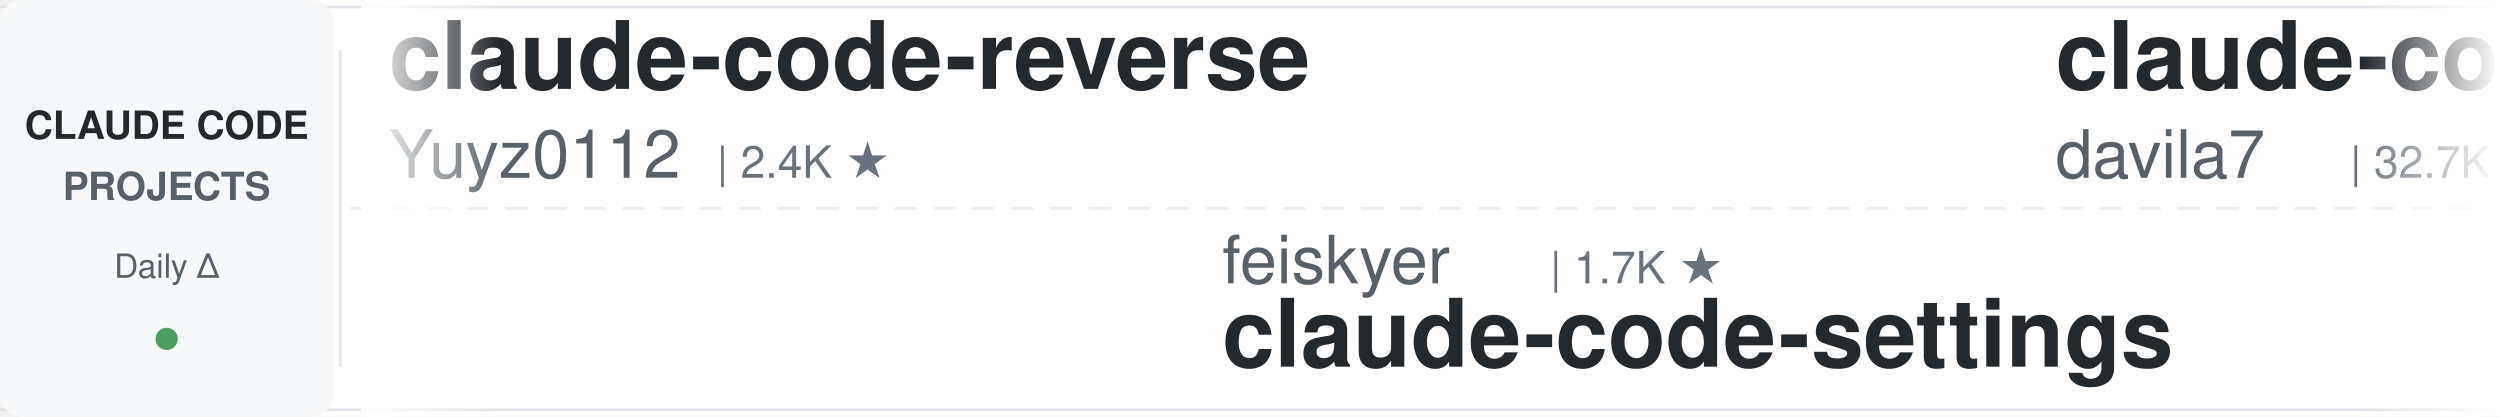
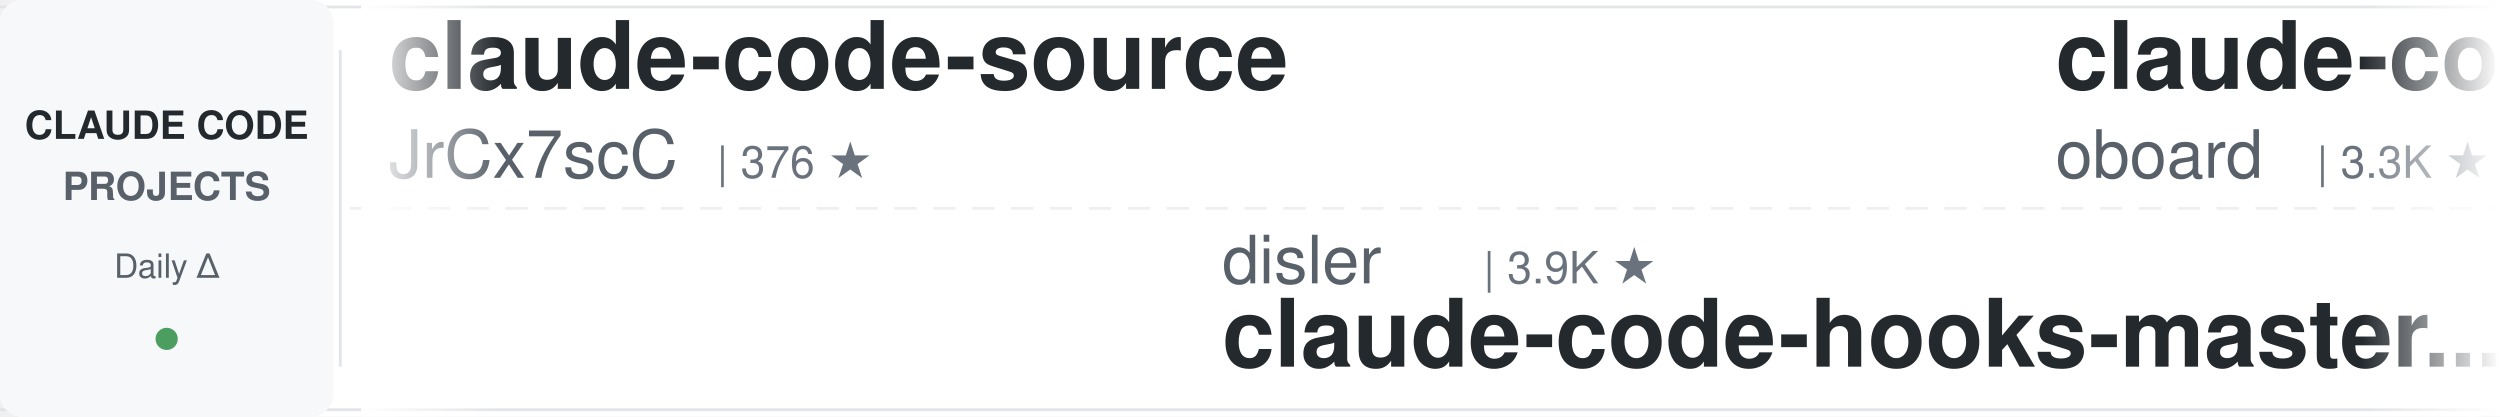
<svg xmlns="http://www.w3.org/2000/svg" width="900" height="150">
  <defs>
    <linearGradient id="leftFade" x1="0%" y1="0%" x2="100%" y2="0%">
      <stop offset="0%" style="stop-color:#ffffff;stop-opacity:1" />
      <stop offset="100%" style="stop-color:#ffffff;stop-opacity:0" />
    </linearGradient>
    <linearGradient id="rightFade" x1="0%" y1="0%" x2="100%" y2="0%">
      <stop offset="0%" style="stop-color:#ffffff;stop-opacity:0" />
      <stop offset="100%" style="stop-color:#ffffff;stop-opacity:1" />
    </linearGradient>
  </defs>
  <rect width="900" height="150" fill="#ffffff" rx="8" />
  <rect x="0" y="2" width="900" height="1" fill="#e1e4e8" />
  <rect x="0" y="147" width="900" height="1" fill="#e1e4e8" />
  <line x1="0" y1="75" x2="900" y2="75" stroke="#e1e4e8" stroke-width="1" stroke-dasharray="8 6" opacity="0.6" />
  <rect x="0" y="0" width="120" height="150" fill="#f6f8fa" rx="8" />
  <text x="60" y="50" font-family="-apple-system, BlinkMacSystemFont, 'Segoe UI', Helvetica, Arial, sans-serif" font-size="14" font-weight="600" fill="#24292e" text-anchor="middle">CLAUDE CODE</text>
  <text x="60" y="72" font-family="-apple-system, BlinkMacSystemFont, 'Segoe UI', Helvetica, Arial, sans-serif" font-size="14" font-weight="600" fill="#586069" text-anchor="middle">PROJECTS</text>
  <text x="60" y="100" font-family="-apple-system, BlinkMacSystemFont, 'Segoe UI', Helvetica, Arial, sans-serif" font-size="12" font-weight="500" fill="#586069" text-anchor="middle">Daily Δ</text>
  <circle cx="60" cy="122" r="4" fill="#22863a" opacity="0.8" />
  <rect x="122" y="18" width="1" height="114" fill="#e1e4e8" />
  <clipPath id="tickerClip">
    <rect x="130" y="0" width="770" height="150" />
  </clipPath>
  <g clip-path="url(#tickerClip)">
    <g id="tickerItems">
      <animateTransform attributeName="transform" attributeType="XML" type="translate" from="0 0" to="-3000 0" dur="54s" repeatCount="indefinite" />
      <g transform="translate(0, 0)">
-         <text x="140" y="32" font-family="-apple-system, BlinkMacSystemFont, 'Segoe UI', Helvetica, Arial, sans-serif" font-size="34" font-weight="600" fill="#24292e">claude-code-reverse</text>
-         <text x="140" y="64" font-family="-apple-system, BlinkMacSystemFont, 'Segoe UI', Helvetica, Arial, sans-serif" font-size="24" font-weight="400" fill="#586069">Yuyz0112</text>
-         <text x="258" y="64" font-family="-apple-system, BlinkMacSystemFont, 'Segoe UI', Helvetica, Arial, sans-serif" font-size="16" font-weight="500" fill="#6a737d">| 2.4K ★</text>
+         <text x="140" y="32" font-family="-apple-system, BlinkMacSystemFont, 'Segoe UI', Helvetica, Arial, sans-serif" font-size="34" font-weight="600" fill="#24292e">claude-code-source</text>
+         <text x="140" y="64" font-family="-apple-system, BlinkMacSystemFont, 'Segoe UI', Helvetica, Arial, sans-serif" font-size="24" font-weight="400" fill="#586069">JrCx7scC</text>
+         <text x="258" y="64" font-family="-apple-system, BlinkMacSystemFont, 'Segoe UI', Helvetica, Arial, sans-serif" font-size="16" font-weight="500" fill="#6a737d">| 376 ★</text>
      </g>
      <g transform="translate(300, 0)">
-         <text x="140" y="102" font-family="-apple-system, BlinkMacSystemFont, 'Segoe UI', Helvetica, Arial, sans-serif" font-size="24" font-weight="400" fill="#586069">feiskyer</text>
-         <text x="258" y="102" font-family="-apple-system, BlinkMacSystemFont, 'Segoe UI', Helvetica, Arial, sans-serif" font-size="16" font-weight="500" fill="#6a737d">| 1.7K ★</text>
-         <text x="140" y="132" font-family="-apple-system, BlinkMacSystemFont, 'Segoe UI', Helvetica, Arial, sans-serif" font-size="34" font-weight="600" fill="#24292e">claude-code-settings</text>
+         <text x="140" y="102" font-family="-apple-system, BlinkMacSystemFont, 'Segoe UI', Helvetica, Arial, sans-serif" font-size="24" font-weight="400" fill="#586069">disler</text>
+         <text x="234" y="102" font-family="-apple-system, BlinkMacSystemFont, 'Segoe UI', Helvetica, Arial, sans-serif" font-size="16" font-weight="500" fill="#6a737d">| 3.9K ★</text>
+         <text x="140" y="132" font-family="-apple-system, BlinkMacSystemFont, 'Segoe UI', Helvetica, Arial, sans-serif" font-size="34" font-weight="600" fill="#24292e">claude-code-hooks-master...</text>
      </g>
      <g transform="translate(600, 0)">
-         <text x="140" y="32" font-family="-apple-system, BlinkMacSystemFont, 'Segoe UI', Helvetica, Arial, sans-serif" font-size="34" font-weight="600" fill="#24292e">claude-code-templates</text>
-         <text x="140" y="64" font-family="-apple-system, BlinkMacSystemFont, 'Segoe UI', Helvetica, Arial, sans-serif" font-size="24" font-weight="400" fill="#586069">davila7</text>
-         <text x="246" y="64" font-family="-apple-system, BlinkMacSystemFont, 'Segoe UI', Helvetica, Arial, sans-serif" font-size="16" font-weight="500" fill="#6a737d">| 32.7K ★</text>
+         <text x="140" y="32" font-family="-apple-system, BlinkMacSystemFont, 'Segoe UI', Helvetica, Arial, sans-serif" font-size="34" font-weight="600" fill="#24292e">claude-code-rev</text>
+         <text x="140" y="64" font-family="-apple-system, BlinkMacSystemFont, 'Segoe UI', Helvetica, Arial, sans-serif" font-size="24" font-weight="400" fill="#586069">oboard</text>
+         <text x="234" y="64" font-family="-apple-system, BlinkMacSystemFont, 'Segoe UI', Helvetica, Arial, sans-serif" font-size="16" font-weight="500" fill="#6a737d">| 3.3K ★</text>
      </g>
      <g transform="translate(900, 0)">
-         <text x="140" y="102" font-family="-apple-system, BlinkMacSystemFont, 'Segoe UI', Helvetica, Arial, sans-serif" font-size="24" font-weight="400" fill="#586069">AICoderTudou</text>
-         <text x="306" y="102" font-family="-apple-system, BlinkMacSystemFont, 'Segoe UI', Helvetica, Arial, sans-serif" font-size="16" font-weight="500" fill="#6a737d">| 493 ★</text>
-         <text x="140" y="132" font-family="-apple-system, BlinkMacSystemFont, 'Segoe UI', Helvetica, Arial, sans-serif" font-size="34" font-weight="600" fill="#24292e">claude-code-tudou</text>
+         <text x="140" y="102" font-family="-apple-system, BlinkMacSystemFont, 'Segoe UI', Helvetica, Arial, sans-serif" font-size="24" font-weight="400" fill="#586069">rohitg00</text>
+         <text x="258" y="102" font-family="-apple-system, BlinkMacSystemFont, 'Segoe UI', Helvetica, Arial, sans-serif" font-size="16" font-weight="500" fill="#6a737d">| 2.7K ★</text>
+         <text x="140" y="132" font-family="-apple-system, BlinkMacSystemFont, 'Segoe UI', Helvetica, Arial, sans-serif" font-size="34" font-weight="600" fill="#24292e">awesome-claude-code-tool...</text>
      </g>
      <g transform="translate(1200, 0)">
-         <text x="140" y="32" font-family="-apple-system, BlinkMacSystemFont, 'Segoe UI', Helvetica, Arial, sans-serif" font-size="34" font-weight="600" fill="#24292e">claude-coder</text>
-         <text x="140" y="64" font-family="-apple-system, BlinkMacSystemFont, 'Segoe UI', Helvetica, Arial, sans-serif" font-size="24" font-weight="400" fill="#586069">kodu-ai</text>
-         <text x="246" y="64" font-family="-apple-system, BlinkMacSystemFont, 'Segoe UI', Helvetica, Arial, sans-serif" font-size="16" font-weight="500" fill="#6a737d">| 5.2K ★</text>
+         <text x="140" y="32" font-family="-apple-system, BlinkMacSystemFont, 'Segoe UI', Helvetica, Arial, sans-serif" font-size="34" font-weight="600" fill="#24292e">edmunds-claude-code</text>
+         <text x="140" y="64" font-family="-apple-system, BlinkMacSystemFont, 'Segoe UI', Helvetica, Arial, sans-serif" font-size="24" font-weight="400" fill="#586069">edmund-io</text>
+         <text x="270" y="64" font-family="-apple-system, BlinkMacSystemFont, 'Segoe UI', Helvetica, Arial, sans-serif" font-size="16" font-weight="500" fill="#6a737d">| 1.5K ★</text>
      </g>
      <g transform="translate(1500, 0)">
        <text x="140" y="102" font-family="-apple-system, BlinkMacSystemFont, 'Segoe UI', Helvetica, Arial, sans-serif" font-size="24" font-weight="400" fill="#586069">anthropics</text>
        <text x="282" y="102" font-family="-apple-system, BlinkMacSystemFont, 'Segoe UI', Helvetica, Arial, sans-serif" font-size="16" font-weight="500" fill="#6a737d">| 6.4K ★</text>
        <text x="140" y="132" font-family="-apple-system, BlinkMacSystemFont, 'Segoe UI', Helvetica, Arial, sans-serif" font-size="34" font-weight="600" fill="#24292e">claude-code-security-rev...</text>
      </g>
      <g transform="translate(1800, 0)">
-         <text x="140" y="32" font-family="-apple-system, BlinkMacSystemFont, 'Segoe UI', Helvetica, Arial, sans-serif" font-size="34" font-weight="600" fill="#24292e">ClaudeCode-Portable</text>
-         <text x="140" y="64" font-family="-apple-system, BlinkMacSystemFont, 'Segoe UI', Helvetica, Arial, sans-serif" font-size="24" font-weight="400" fill="#586069">techjarves</text>
-         <text x="282" y="64" font-family="-apple-system, BlinkMacSystemFont, 'Segoe UI', Helvetica, Arial, sans-serif" font-size="16" font-weight="500" fill="#6a737d">| 1.6K ★</text>
+         <text x="140" y="32" font-family="-apple-system, BlinkMacSystemFont, 'Segoe UI', Helvetica, Arial, sans-serif" font-size="34" font-weight="600" fill="#24292e">claude-code-analysis</text>
+         <text x="140" y="64" font-family="-apple-system, BlinkMacSystemFont, 'Segoe UI', Helvetica, Arial, sans-serif" font-size="24" font-weight="400" fill="#586069">liuup</text>
+         <text x="222" y="64" font-family="-apple-system, BlinkMacSystemFont, 'Segoe UI', Helvetica, Arial, sans-serif" font-size="16" font-weight="500" fill="#6a737d">| 4.0K ★</text>
      </g>
      <g transform="translate(2100, 0)">
-         <text x="140" y="102" font-family="-apple-system, BlinkMacSystemFont, 'Segoe UI', Helvetica, Arial, sans-serif" font-size="24" font-weight="400" fill="#586069">LING71671</text>
-         <text x="270" y="102" font-family="-apple-system, BlinkMacSystemFont, 'Segoe UI', Helvetica, Arial, sans-serif" font-size="16" font-weight="500" fill="#6a737d">| 967 ★</text>
-         <text x="140" y="132" font-family="-apple-system, BlinkMacSystemFont, 'Segoe UI', Helvetica, Arial, sans-serif" font-size="34" font-weight="600" fill="#24292e">Open-ClaudeCode</text>
+         <text x="140" y="102" font-family="-apple-system, BlinkMacSystemFont, 'Segoe UI', Helvetica, Arial, sans-serif" font-size="24" font-weight="400" fill="#586069">anthropics</text>
+         <text x="282" y="102" font-family="-apple-system, BlinkMacSystemFont, 'Segoe UI', Helvetica, Arial, sans-serif" font-size="16" font-weight="500" fill="#6a737d">| 181.5K ★</text>
+         <text x="140" y="132" font-family="-apple-system, BlinkMacSystemFont, 'Segoe UI', Helvetica, Arial, sans-serif" font-size="34" font-weight="600" fill="#24292e">skills</text>
      </g>
      <g transform="translate(2400, 0)">
-         <text x="140" y="32" font-family="-apple-system, BlinkMacSystemFont, 'Segoe UI', Helvetica, Arial, sans-serif" font-size="34" font-weight="600" fill="#24292e">claude-code-rust</text>
-         <text x="140" y="64" font-family="-apple-system, BlinkMacSystemFont, 'Segoe UI', Helvetica, Arial, sans-serif" font-size="24" font-weight="400" fill="#586069">lorryjovens-hub</text>
-         <text x="342" y="64" font-family="-apple-system, BlinkMacSystemFont, 'Segoe UI', Helvetica, Arial, sans-serif" font-size="16" font-weight="500" fill="#6a737d">| 1.7K ★</text>
+         <text x="140" y="32" font-family="-apple-system, BlinkMacSystemFont, 'Segoe UI', Helvetica, Arial, sans-serif" font-size="34" font-weight="600" fill="#24292e">claude-code-infrastructu...</text>
+         <text x="140" y="64" font-family="-apple-system, BlinkMacSystemFont, 'Segoe UI', Helvetica, Arial, sans-serif" font-size="24" font-weight="400" fill="#586069">diet103</text>
+         <text x="246" y="64" font-family="-apple-system, BlinkMacSystemFont, 'Segoe UI', Helvetica, Arial, sans-serif" font-size="16" font-weight="500" fill="#6a737d">| 10.0K ★</text>
      </g>
      <g transform="translate(2700, 0)">
-         <text x="140" y="102" font-family="-apple-system, BlinkMacSystemFont, 'Segoe UI', Helvetica, Arial, sans-serif" font-size="24" font-weight="400" fill="#586069">jqueryscript</text>
-         <text x="306" y="102" font-family="-apple-system, BlinkMacSystemFont, 'Segoe UI', Helvetica, Arial, sans-serif" font-size="16" font-weight="500" fill="#6a737d">| 531 ★</text>
-         <text x="140" y="132" font-family="-apple-system, BlinkMacSystemFont, 'Segoe UI', Helvetica, Arial, sans-serif" font-size="34" font-weight="600" fill="#24292e">awesome-claude-code</text>
+         <text x="140" y="102" font-family="-apple-system, BlinkMacSystemFont, 'Segoe UI', Helvetica, Arial, sans-serif" font-size="24" font-weight="400" fill="#586069">Pimzino</text>
+         <text x="246" y="102" font-family="-apple-system, BlinkMacSystemFont, 'Segoe UI', Helvetica, Arial, sans-serif" font-size="16" font-weight="500" fill="#6a737d">| 3.9K ★</text>
+         <text x="140" y="132" font-family="-apple-system, BlinkMacSystemFont, 'Segoe UI', Helvetica, Arial, sans-serif" font-size="34" font-weight="600" fill="#24292e">claude-code-spec-workflo...</text>
      </g>
      <g transform="translate(3000, 0)">
-         <text x="140" y="32" font-family="-apple-system, BlinkMacSystemFont, 'Segoe UI', Helvetica, Arial, sans-serif" font-size="34" font-weight="600" fill="#24292e">claude-code-reverse</text>
-         <text x="140" y="64" font-family="-apple-system, BlinkMacSystemFont, 'Segoe UI', Helvetica, Arial, sans-serif" font-size="24" font-weight="400" fill="#586069">Yuyz0112</text>
-         <text x="258" y="64" font-family="-apple-system, BlinkMacSystemFont, 'Segoe UI', Helvetica, Arial, sans-serif" font-size="16" font-weight="500" fill="#6a737d">| 2.4K ★</text>
+         <text x="140" y="32" font-family="-apple-system, BlinkMacSystemFont, 'Segoe UI', Helvetica, Arial, sans-serif" font-size="34" font-weight="600" fill="#24292e">claude-code-source</text>
+         <text x="140" y="64" font-family="-apple-system, BlinkMacSystemFont, 'Segoe UI', Helvetica, Arial, sans-serif" font-size="24" font-weight="400" fill="#586069">JrCx7scC</text>
+         <text x="258" y="64" font-family="-apple-system, BlinkMacSystemFont, 'Segoe UI', Helvetica, Arial, sans-serif" font-size="16" font-weight="500" fill="#6a737d">| 376 ★</text>
      </g>
      <g transform="translate(3300, 0)">
-         <text x="140" y="102" font-family="-apple-system, BlinkMacSystemFont, 'Segoe UI', Helvetica, Arial, sans-serif" font-size="24" font-weight="400" fill="#586069">feiskyer</text>
-         <text x="258" y="102" font-family="-apple-system, BlinkMacSystemFont, 'Segoe UI', Helvetica, Arial, sans-serif" font-size="16" font-weight="500" fill="#6a737d">| 1.7K ★</text>
-         <text x="140" y="132" font-family="-apple-system, BlinkMacSystemFont, 'Segoe UI', Helvetica, Arial, sans-serif" font-size="34" font-weight="600" fill="#24292e">claude-code-settings</text>
+         <text x="140" y="102" font-family="-apple-system, BlinkMacSystemFont, 'Segoe UI', Helvetica, Arial, sans-serif" font-size="24" font-weight="400" fill="#586069">disler</text>
+         <text x="234" y="102" font-family="-apple-system, BlinkMacSystemFont, 'Segoe UI', Helvetica, Arial, sans-serif" font-size="16" font-weight="500" fill="#6a737d">| 3.9K ★</text>
+         <text x="140" y="132" font-family="-apple-system, BlinkMacSystemFont, 'Segoe UI', Helvetica, Arial, sans-serif" font-size="34" font-weight="600" fill="#24292e">claude-code-hooks-master...</text>
      </g>
      <g transform="translate(3600, 0)">
-         <text x="140" y="32" font-family="-apple-system, BlinkMacSystemFont, 'Segoe UI', Helvetica, Arial, sans-serif" font-size="34" font-weight="600" fill="#24292e">claude-code-templates</text>
-         <text x="140" y="64" font-family="-apple-system, BlinkMacSystemFont, 'Segoe UI', Helvetica, Arial, sans-serif" font-size="24" font-weight="400" fill="#586069">davila7</text>
-         <text x="246" y="64" font-family="-apple-system, BlinkMacSystemFont, 'Segoe UI', Helvetica, Arial, sans-serif" font-size="16" font-weight="500" fill="#6a737d">| 32.7K ★</text>
+         <text x="140" y="32" font-family="-apple-system, BlinkMacSystemFont, 'Segoe UI', Helvetica, Arial, sans-serif" font-size="34" font-weight="600" fill="#24292e">claude-code-rev</text>
+         <text x="140" y="64" font-family="-apple-system, BlinkMacSystemFont, 'Segoe UI', Helvetica, Arial, sans-serif" font-size="24" font-weight="400" fill="#586069">oboard</text>
+         <text x="234" y="64" font-family="-apple-system, BlinkMacSystemFont, 'Segoe UI', Helvetica, Arial, sans-serif" font-size="16" font-weight="500" fill="#6a737d">| 3.3K ★</text>
      </g>
      <g transform="translate(3900, 0)">
-         <text x="140" y="102" font-family="-apple-system, BlinkMacSystemFont, 'Segoe UI', Helvetica, Arial, sans-serif" font-size="24" font-weight="400" fill="#586069">AICoderTudou</text>
-         <text x="306" y="102" font-family="-apple-system, BlinkMacSystemFont, 'Segoe UI', Helvetica, Arial, sans-serif" font-size="16" font-weight="500" fill="#6a737d">| 493 ★</text>
-         <text x="140" y="132" font-family="-apple-system, BlinkMacSystemFont, 'Segoe UI', Helvetica, Arial, sans-serif" font-size="34" font-weight="600" fill="#24292e">claude-code-tudou</text>
+         <text x="140" y="102" font-family="-apple-system, BlinkMacSystemFont, 'Segoe UI', Helvetica, Arial, sans-serif" font-size="24" font-weight="400" fill="#586069">rohitg00</text>
+         <text x="258" y="102" font-family="-apple-system, BlinkMacSystemFont, 'Segoe UI', Helvetica, Arial, sans-serif" font-size="16" font-weight="500" fill="#6a737d">| 2.7K ★</text>
+         <text x="140" y="132" font-family="-apple-system, BlinkMacSystemFont, 'Segoe UI', Helvetica, Arial, sans-serif" font-size="34" font-weight="600" fill="#24292e">awesome-claude-code-tool...</text>
      </g>
    </g>
  </g>
  <rect x="130" y="0" width="50" height="150" fill="url(#leftFade)" />
  <rect x="850" y="0" width="50" height="150" fill="url(#rightFade)" />
</svg>
